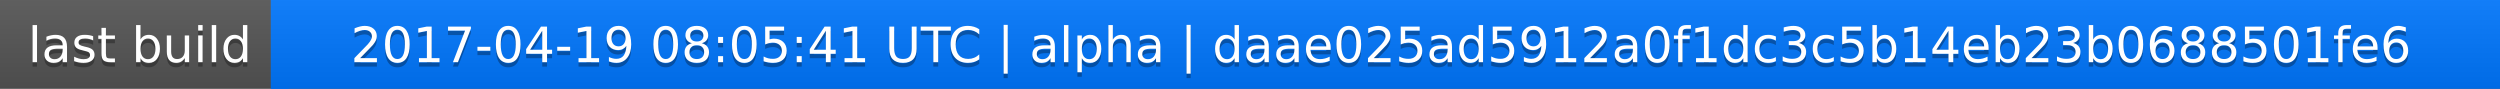
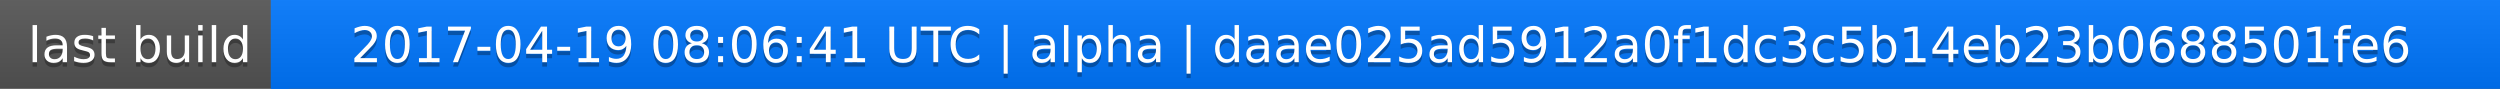
<svg xmlns="http://www.w3.org/2000/svg" width="563" height="20">
  <linearGradient id="a" x2="0" y2="100%">
    <stop offset="0" stop-color="#bbb" stop-opacity=".1" />
    <stop offset="1" stop-opacity=".1" />
  </linearGradient>
  <rect rx="0" width="563" height="20" fill="#555" />
  <rect rx="0" x="61" width="502" height="20" fill="#07f" />
  <path fill="#07f" d="M61 0h4v20h-4z" />
  <rect rx="0" width="563" height="20" fill="url(#a)" />
  <g fill="#fff" text-anchor="middle" font-family="DejaVu Sans,Verdana,Geneva,sans-serif" font-size="11">
    <text x="31.5" y="15" fill="#010101" fill-opacity=".3">last build</text>
    <text x="31.5" y="14">last build</text>
-     <text x="311" y="15" fill="#010101" fill-opacity=".3">2017-04-19 08:05:41 UTC | alpha | daae025ad5912a0f1dc3c5b14eb23b0688501fe6</text>
-     <text x="311" y="14">2017-04-19 08:05:41 UTC | alpha | daae025ad5912a0f1dc3c5b14eb23b0688501fe6</text>
+     <text x="311" y="15" fill="#010101" fill-opacity=".3">2017-04-19 08:06:41 UTC | alpha | daae025ad5912a0f1dc3c5b14eb23b0688501fe6</text>
+     <text x="311" y="14">2017-04-19 08:06:41 UTC | alpha | daae025ad5912a0f1dc3c5b14eb23b0688501fe6</text>
  </g>
</svg>
